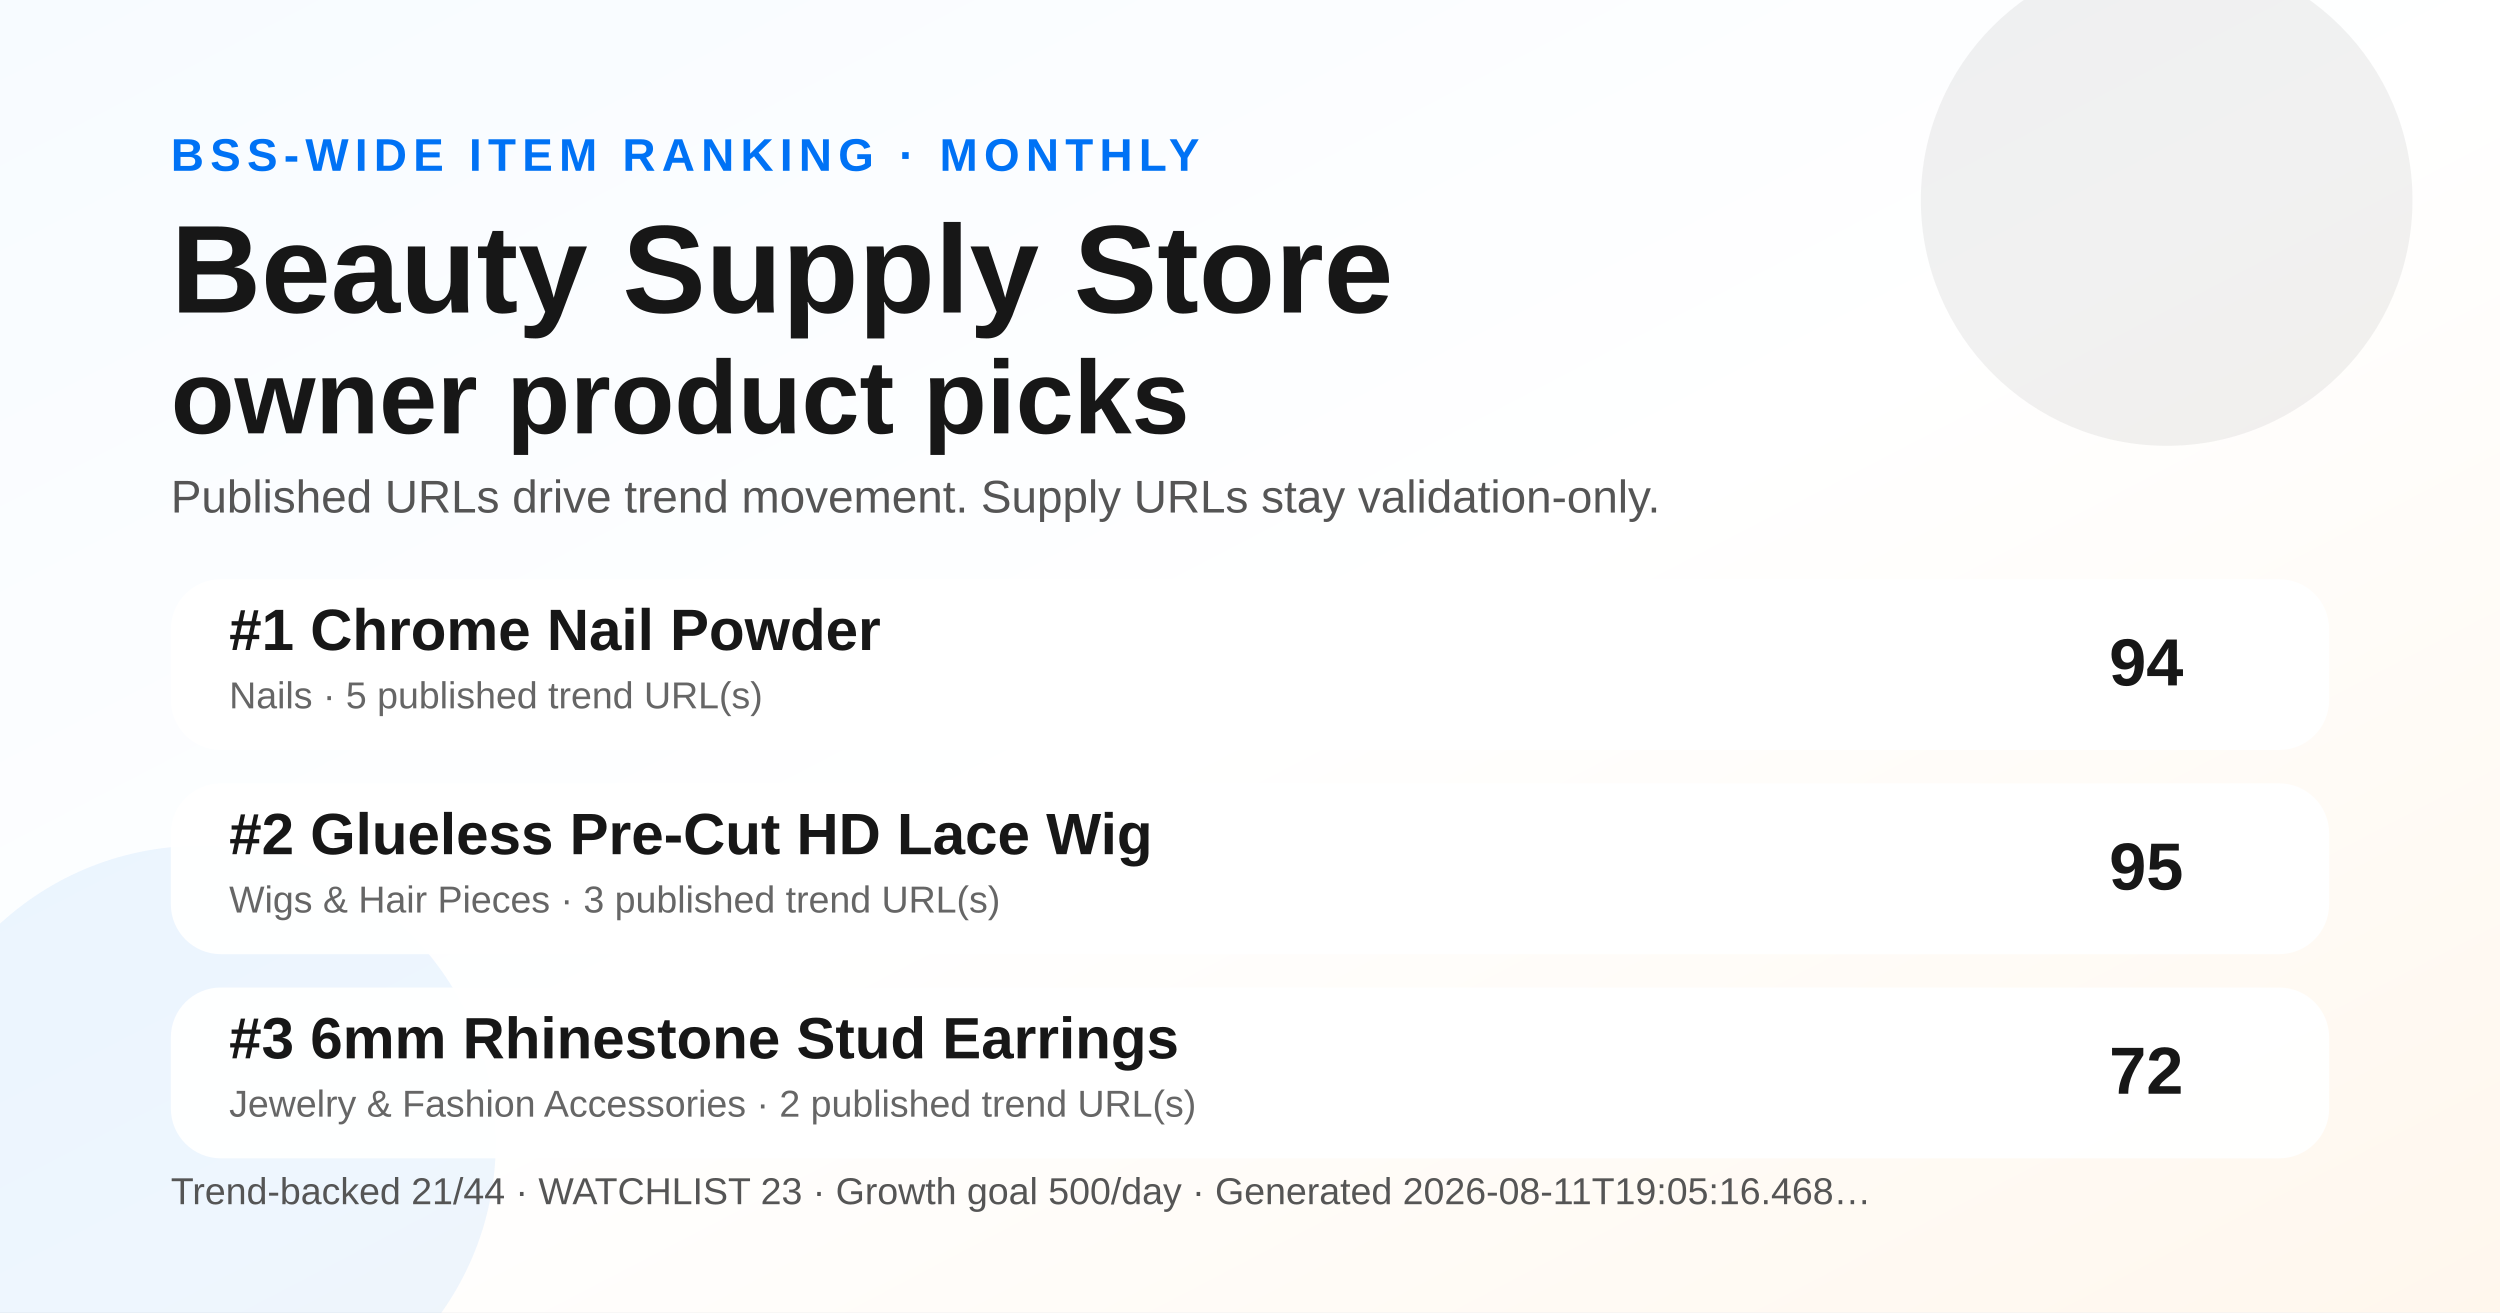
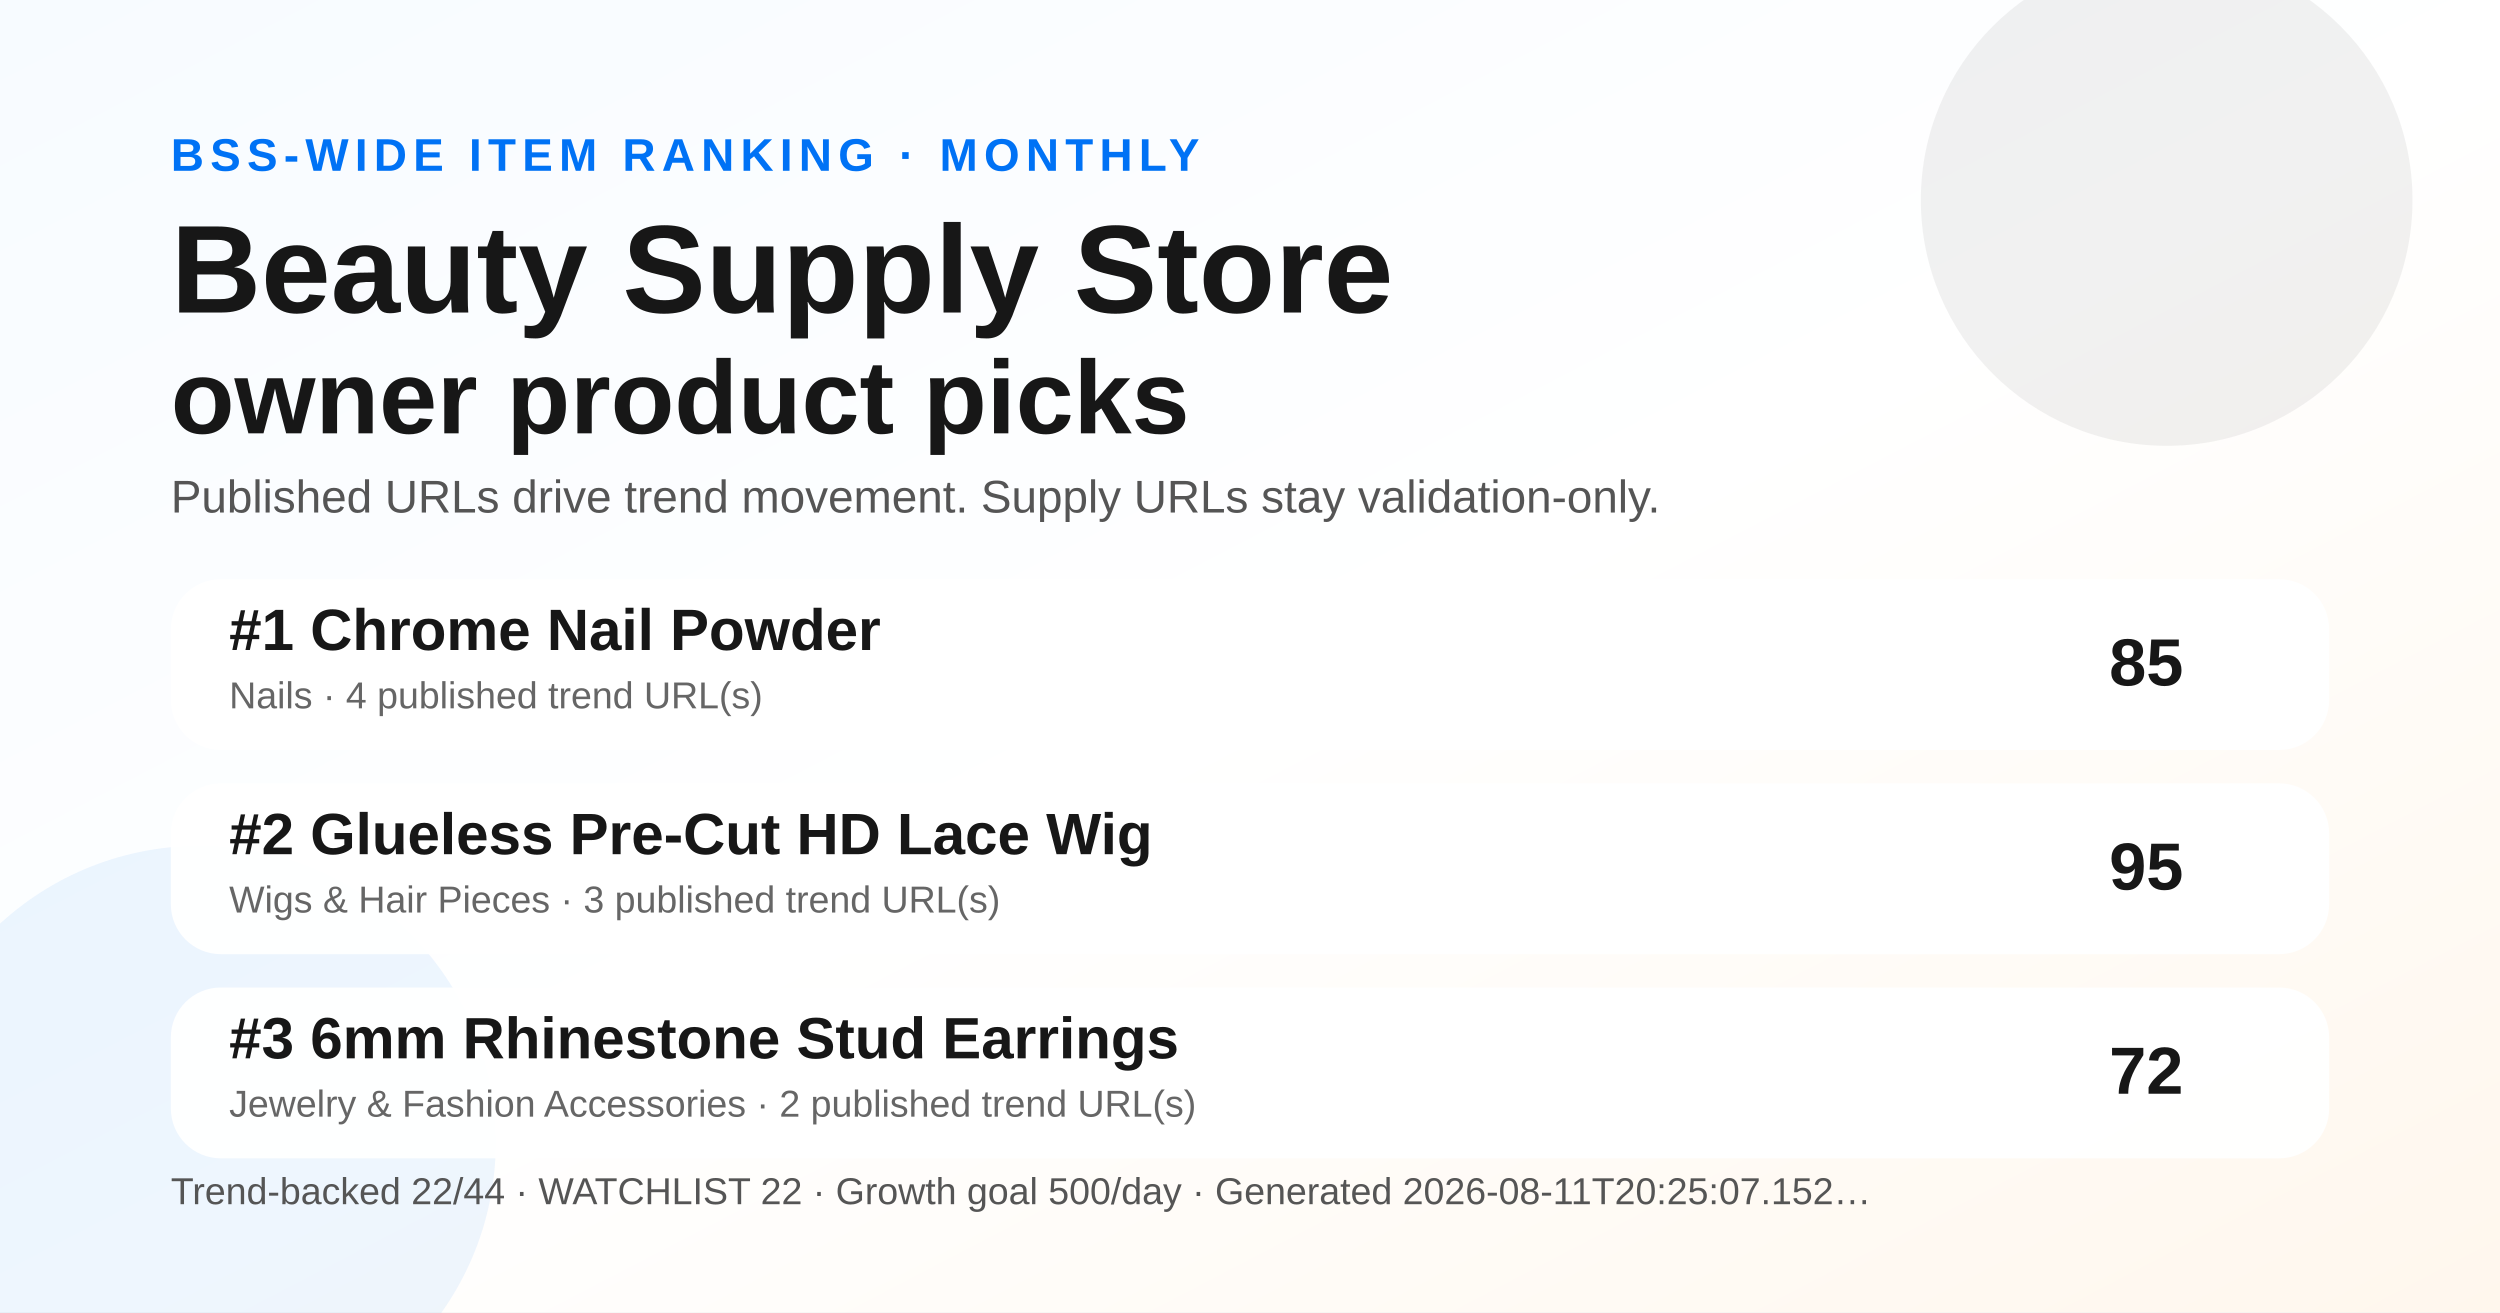
<svg xmlns="http://www.w3.org/2000/svg" width="1200" height="630" viewBox="0 0 1200 630" role="img" aria-label="Monthly BSS Trend Ranking social preview">
  <defs>
    <linearGradient id="bg" x1="0" y1="0" x2="1" y2="1">
      <stop offset="0" stop-color="#f7fbff" />
      <stop offset="0.52" stop-color="#ffffff" />
      <stop offset="1" stop-color="#fff7ed" />
    </linearGradient>
  </defs>
  <rect width="1200" height="630" fill="url(#bg)" />
  <circle cx="1040" cy="96" r="118" fill="#171717" opacity="0.06" />
  <circle cx="96" cy="548" r="142" fill="#0072f5" opacity="0.07" />
  <text x="82" y="82" font-family="Arial, Helvetica, sans-serif" font-size="22" font-weight="700" fill="#0072f5" letter-spacing="3">BSS-WIDE ITEM RANKING · MONTHLY</text>
  <text x="82" y="150" font-family="Arial, Helvetica, sans-serif" font-size="60" font-weight="800" fill="#171717">Beauty Supply Store</text>
  <text x="82" y="208" font-family="Arial, Helvetica, sans-serif" font-size="50" font-weight="800" fill="#171717">owner product picks</text>
  <text x="82" y="246" font-family="Arial, Helvetica, sans-serif" font-size="22" fill="#555555">Published URLs drive trend movement. Supply URLs stay validation-only.</text>
  <g transform="translate(82 278)">
    <rect width="1036" height="82" rx="24" fill="#ffffff" opacity="0.96" />
    <text x="28" y="34" font-family="Arial, Helvetica, sans-serif" font-size="28" font-weight="700" fill="#171717">#1 Chrome Nail Powder</text>
-     <text x="28" y="62" font-family="Arial, Helvetica, sans-serif" font-size="18" fill="#666666">Nails · 5 published trend URL(s)</text>
-     <text x="966" y="51" text-anchor="end" font-family="Arial, Helvetica, sans-serif" font-size="32" font-weight="700" fill="#171717">94</text>
+     <text x="28" y="62" font-family="Arial, Helvetica, sans-serif" font-size="18" fill="#666666">Nails · 4 published trend URL(s)</text>
+     <text x="966" y="51" text-anchor="end" font-family="Arial, Helvetica, sans-serif" font-size="32" font-weight="700" fill="#171717">85</text>
  </g>
  <g transform="translate(82 376)">
    <rect width="1036" height="82" rx="24" fill="#ffffff" opacity="0.96" />
    <text x="28" y="34" font-family="Arial, Helvetica, sans-serif" font-size="28" font-weight="700" fill="#171717">#2 Glueless Pre-Cut HD Lace Wig</text>
    <text x="28" y="62" font-family="Arial, Helvetica, sans-serif" font-size="18" fill="#666666">Wigs &amp; Hair Pieces · 3 published trend URL(s)</text>
    <text x="966" y="51" text-anchor="end" font-family="Arial, Helvetica, sans-serif" font-size="32" font-weight="700" fill="#171717">95</text>
  </g>
  <g transform="translate(82 474)">
    <rect width="1036" height="82" rx="24" fill="#ffffff" opacity="0.96" />
    <text x="28" y="34" font-family="Arial, Helvetica, sans-serif" font-size="28" font-weight="700" fill="#171717">#3 6mm Rhinestone Stud Earrings</text>
    <text x="28" y="62" font-family="Arial, Helvetica, sans-serif" font-size="18" fill="#666666">Jewelry &amp; Fashion Accessories · 2 published trend URL(s)</text>
    <text x="966" y="51" text-anchor="end" font-family="Arial, Helvetica, sans-serif" font-size="32" font-weight="700" fill="#171717">72</text>
  </g>
  <g transform="translate(82 578)">
-     <text font-family="Arial, Helvetica, sans-serif" font-size="18" fill="#555555">Trend-backed 21/44 · WATCHLIST 23 · Growth goal 500/day · Generated 2026-08-11T19:05:16.468…</text>
+     <text font-family="Arial, Helvetica, sans-serif" font-size="18" fill="#555555">Trend-backed 22/44 · WATCHLIST 22 · Growth goal 500/day · Generated 2026-08-11T20:25:07.152…</text>
  </g>
</svg>
